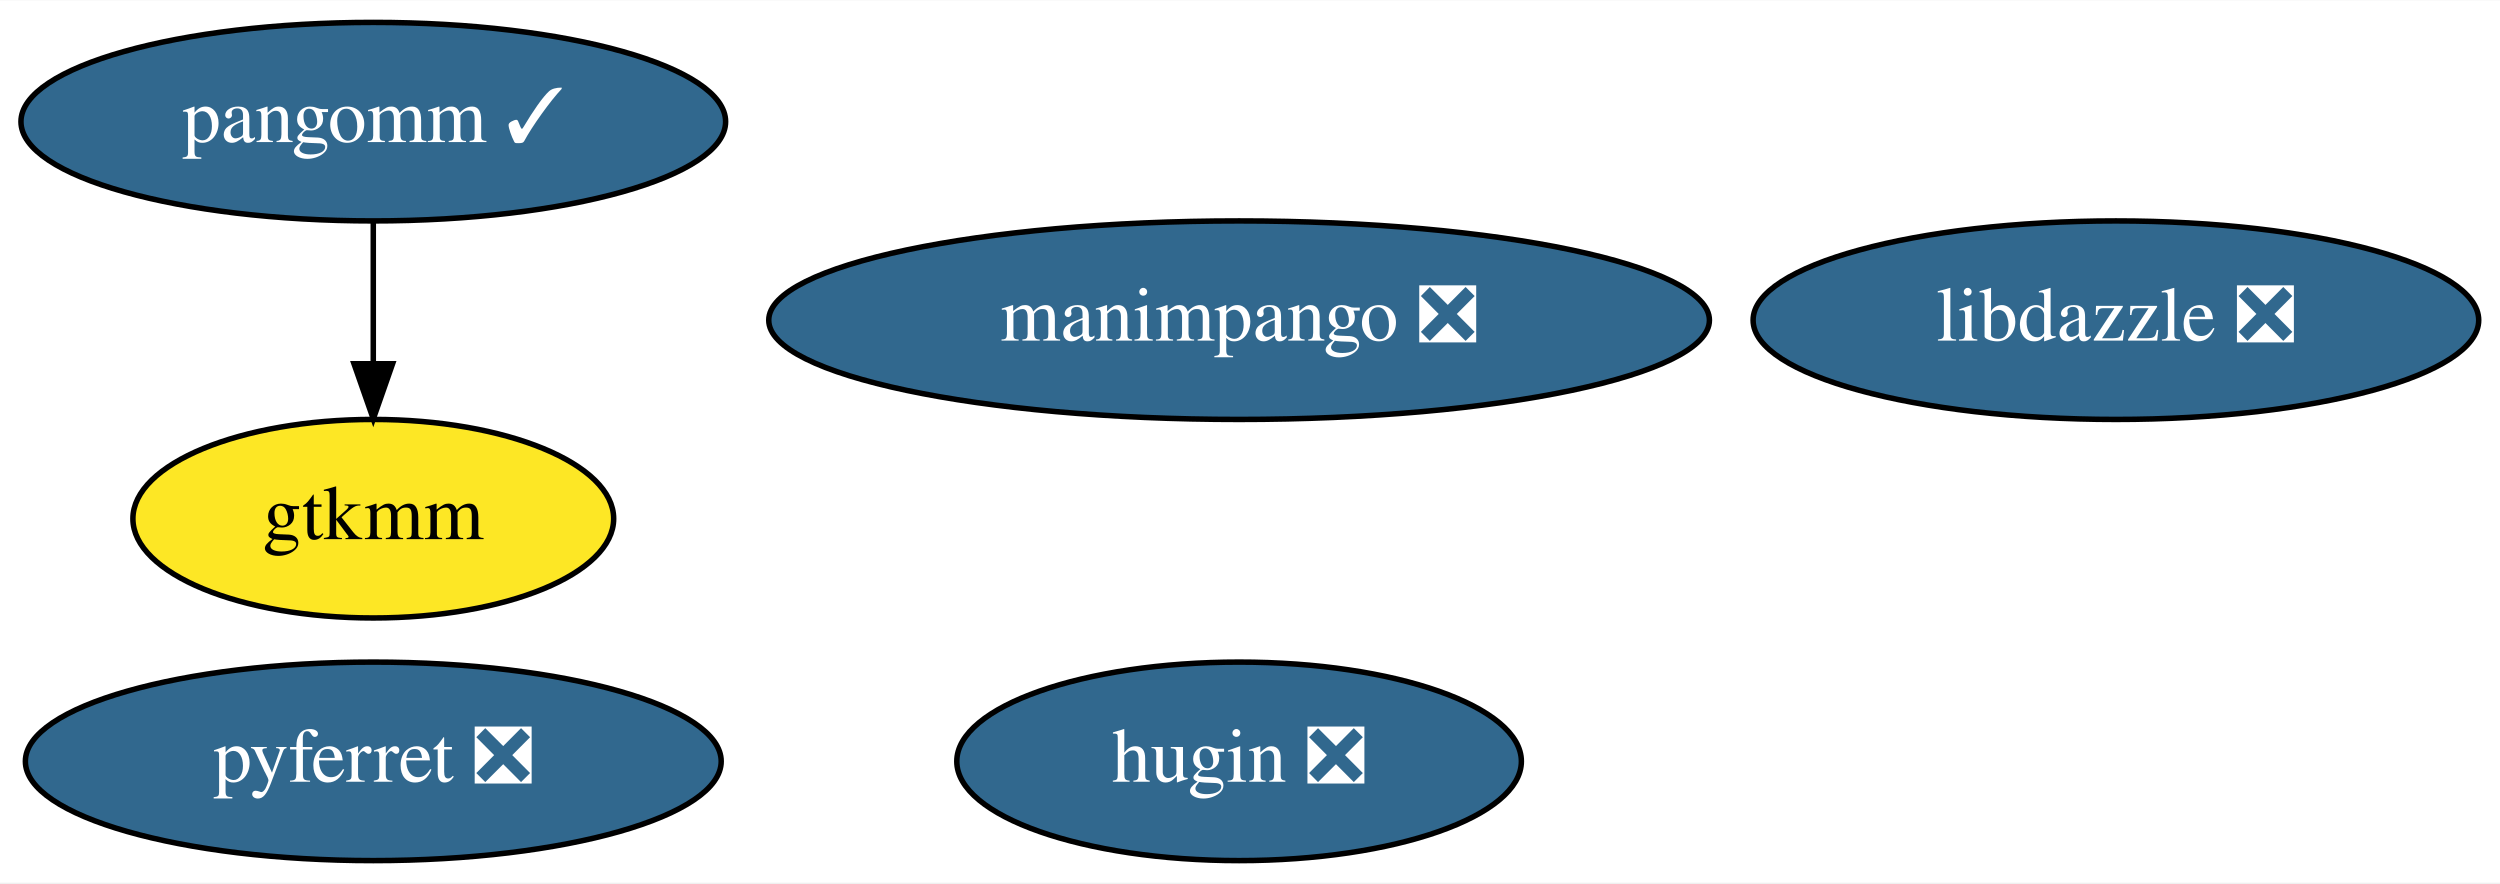
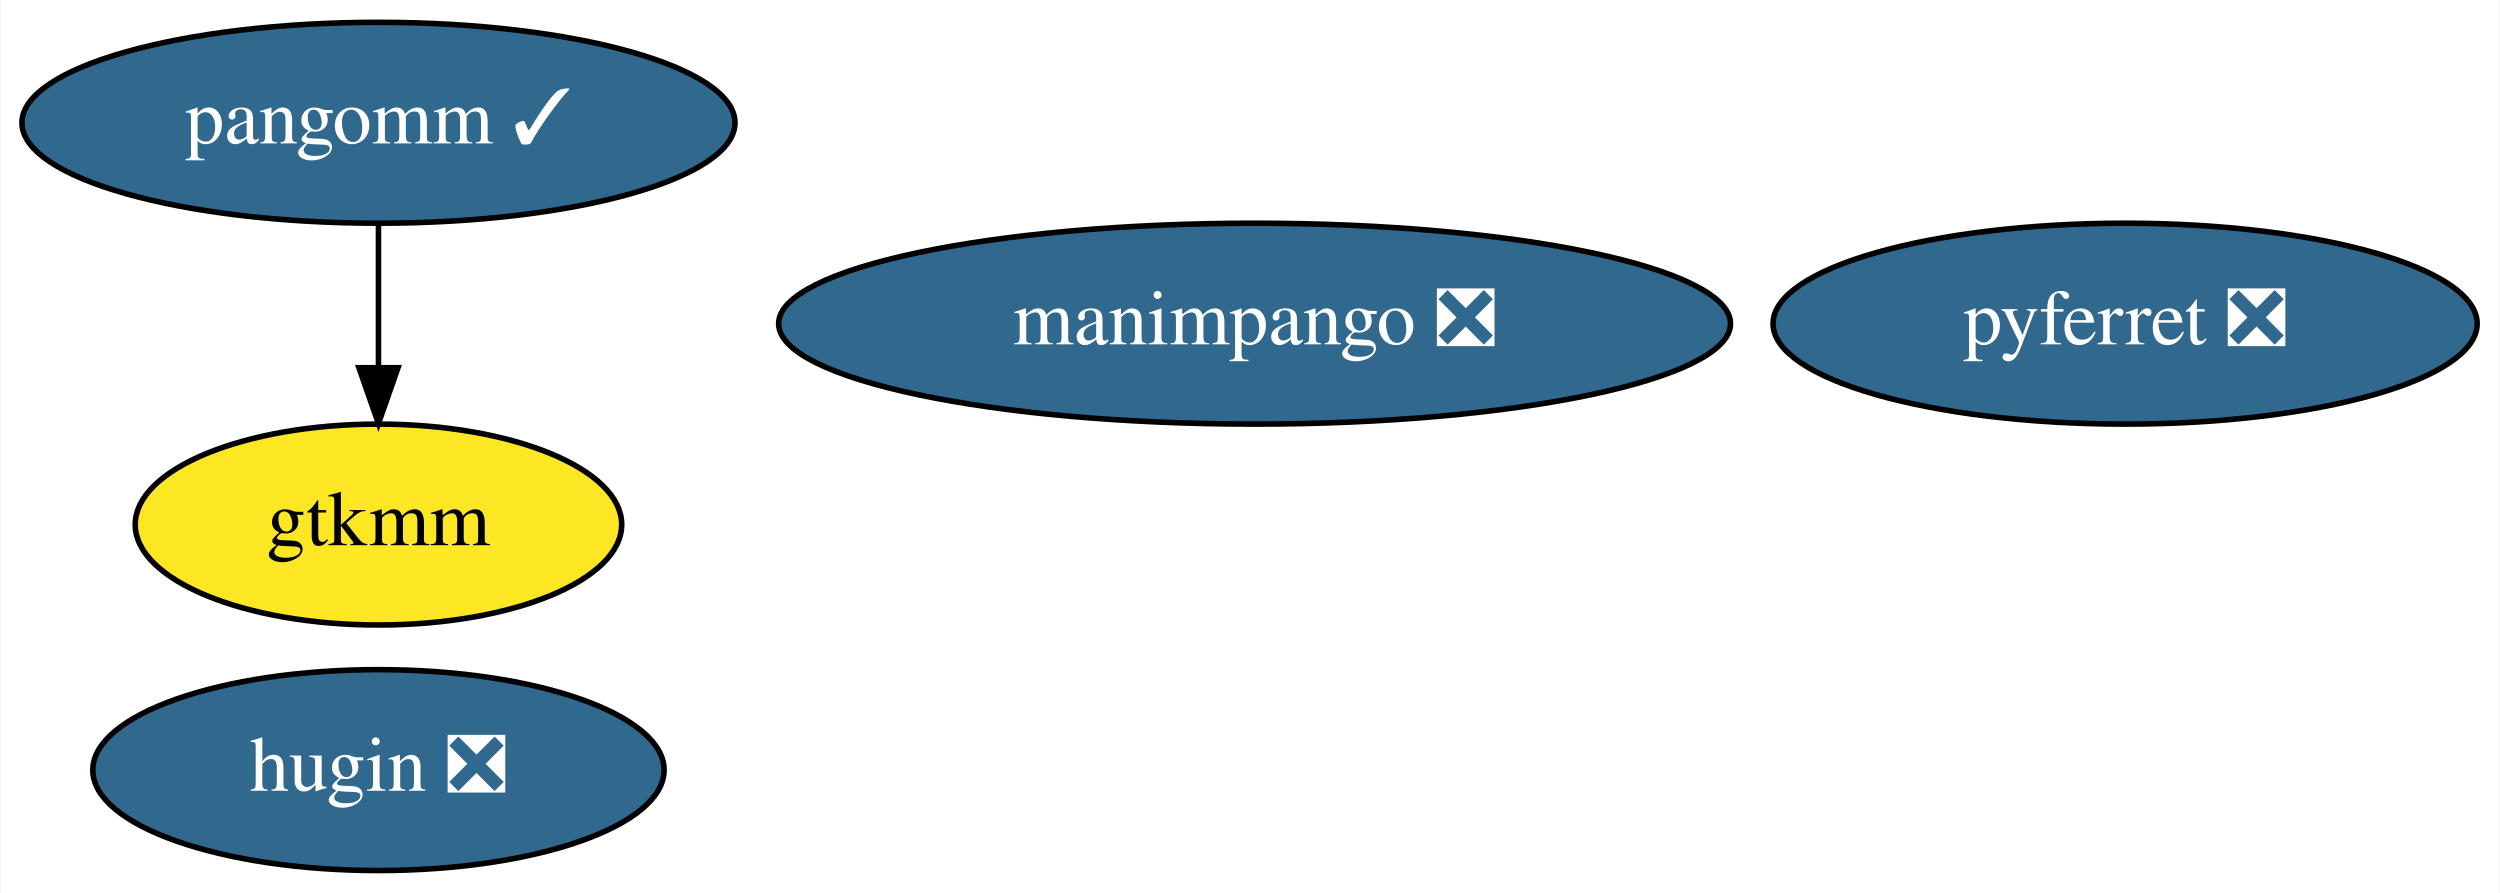
- <svg xmlns="http://www.w3.org/2000/svg" xmlns:xlink="http://www.w3.org/1999/xlink" width="453pt" height="160pt" viewBox="0.00 0.00 453.34 160.00">
+ <svg xmlns="http://www.w3.org/2000/svg" xmlns:xlink="http://www.w3.org/1999/xlink" width="448pt" height="160pt" viewBox="0.00 0.00 447.74 160.00">
  <g id="graph0" class="graph" transform="scale(1 1) rotate(0) translate(4 156)">
-     <polygon fill="white" stroke="transparent" points="-4,4 -4,-156 449.34,-156 449.34,4 -4,4" />
+     <polygon fill="white" stroke="transparent" points="-4,4 -4,-156 443.74,-156 443.74,4 -4,4" />
    <g id="node1" class="node">
      <g id="a_node1">
        <a xlink:href="https://github.com/conda-forge/pyferret-feedstock/pull/74" xlink:title="pyferret ❎">
-           <ellipse fill="#31688e" stroke="black" cx="63.69" cy="-18" rx="63.09" ry="18" />
-           <text text-anchor="middle" x="63.69" y="-14.3" font-family="Times,serif" font-size="14.00" fill="white">pyferret ❎</text>
+           <ellipse fill="#31688e" stroke="black" cx="376.69" cy="-98" rx="63.09" ry="18" />
+           <text text-anchor="middle" x="376.69" y="-94.3" font-family="Times,serif" font-size="14.00" fill="white">pyferret ❎</text>
        </a>
      </g>
    </g>
    <g id="node2" class="node">
      <g id="a_node2">
        <a xlink:href="https://github.com/conda-forge/pangomm-feedstock/pull/3" xlink:title="pangomm ✓">
          <ellipse fill="#31688e" stroke="black" cx="63.69" cy="-134" rx="63.89" ry="18" />
          <text text-anchor="middle" x="63.69" y="-130.3" font-family="Times,serif" font-size="14.00" fill="white">pangomm ✓</text>
        </a>
      </g>
    </g>
    <g id="node3" class="node">
      <g id="a_node3">
        <a xlink:href="https://github.com/conda-forge/gtkmm-feedstock" xlink:title="gtkmm">
          <ellipse fill="#fde725" stroke="black" cx="63.69" cy="-62" rx="43.59" ry="18" />
          <text text-anchor="middle" x="63.69" y="-58.3" font-family="Times,serif" font-size="14.00">gtkmm</text>
        </a>
      </g>
    </g>
    <g id="edge1" class="edge">
      <path fill="none" stroke="black" d="M63.69,-115.7C63.69,-107.98 63.69,-98.71 63.69,-90.11" />
      <polygon fill="black" stroke="black" points="67.19,-90.1 63.69,-80.1 60.19,-90.1 67.19,-90.1" />
    </g>
    <g id="node4" class="node">
      <g id="a_node4">
        <a xlink:href="https://github.com/conda-forge/hugin-feedstock/pull/17" xlink:title="hugin ❎">
-           <ellipse fill="#31688e" stroke="black" cx="220.69" cy="-18" rx="51.19" ry="18" />
-           <text text-anchor="middle" x="220.69" y="-14.3" font-family="Times,serif" font-size="14.00" fill="white">hugin ❎</text>
+           <ellipse fill="#31688e" stroke="black" cx="63.69" cy="-18" rx="51.19" ry="18" />
+           <text text-anchor="middle" x="63.69" y="-14.3" font-family="Times,serif" font-size="14.00" fill="white">hugin ❎</text>
        </a>
      </g>
    </g>
    <g id="node5" class="node">
      <g id="a_node5">
        <a xlink:href="https://github.com/conda-forge/manimpango-feedstock/pull/3" xlink:title="manimpango ❎">
          <ellipse fill="#31688e" stroke="black" cx="220.69" cy="-98" rx="85.29" ry="18" />
          <text text-anchor="middle" x="220.69" y="-94.3" font-family="Times,serif" font-size="14.00" fill="white">manimpango ❎</text>
        </a>
      </g>
    </g>
-     <g id="node6" class="node">
-       <g id="a_node6">
-         <a xlink:href="https://github.com/conda-forge/libdazzle-feedstock/pull/1" xlink:title="libdazzle ❎">
-           <ellipse fill="#31688e" stroke="black" cx="379.69" cy="-98" rx="65.79" ry="18" />
-           <text text-anchor="middle" x="379.69" y="-94.3" font-family="Times,serif" font-size="14.00" fill="white">libdazzle ❎</text>
-         </a>
-       </g>
-     </g>
  </g>
</svg>
